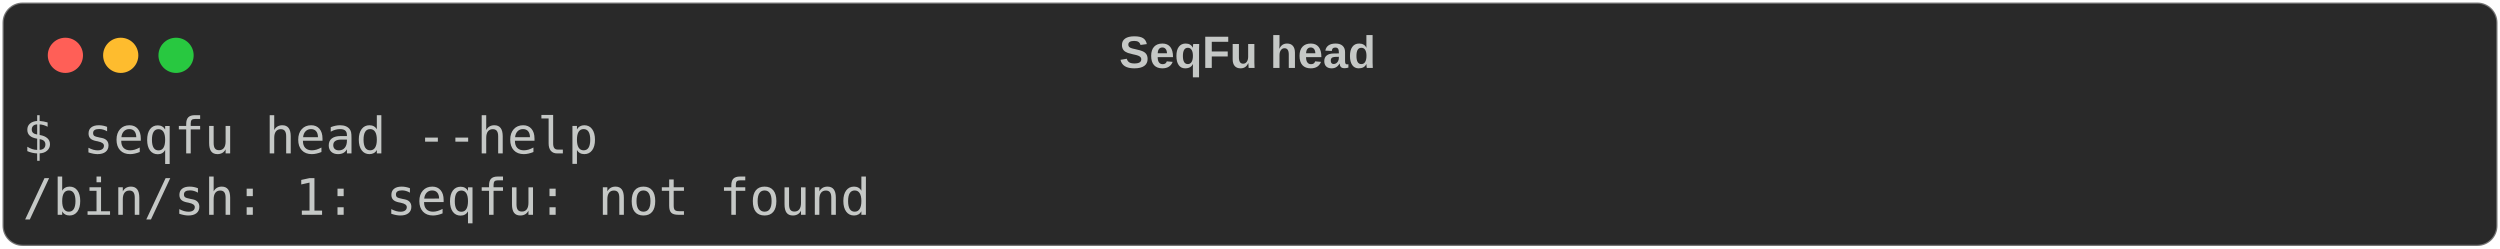
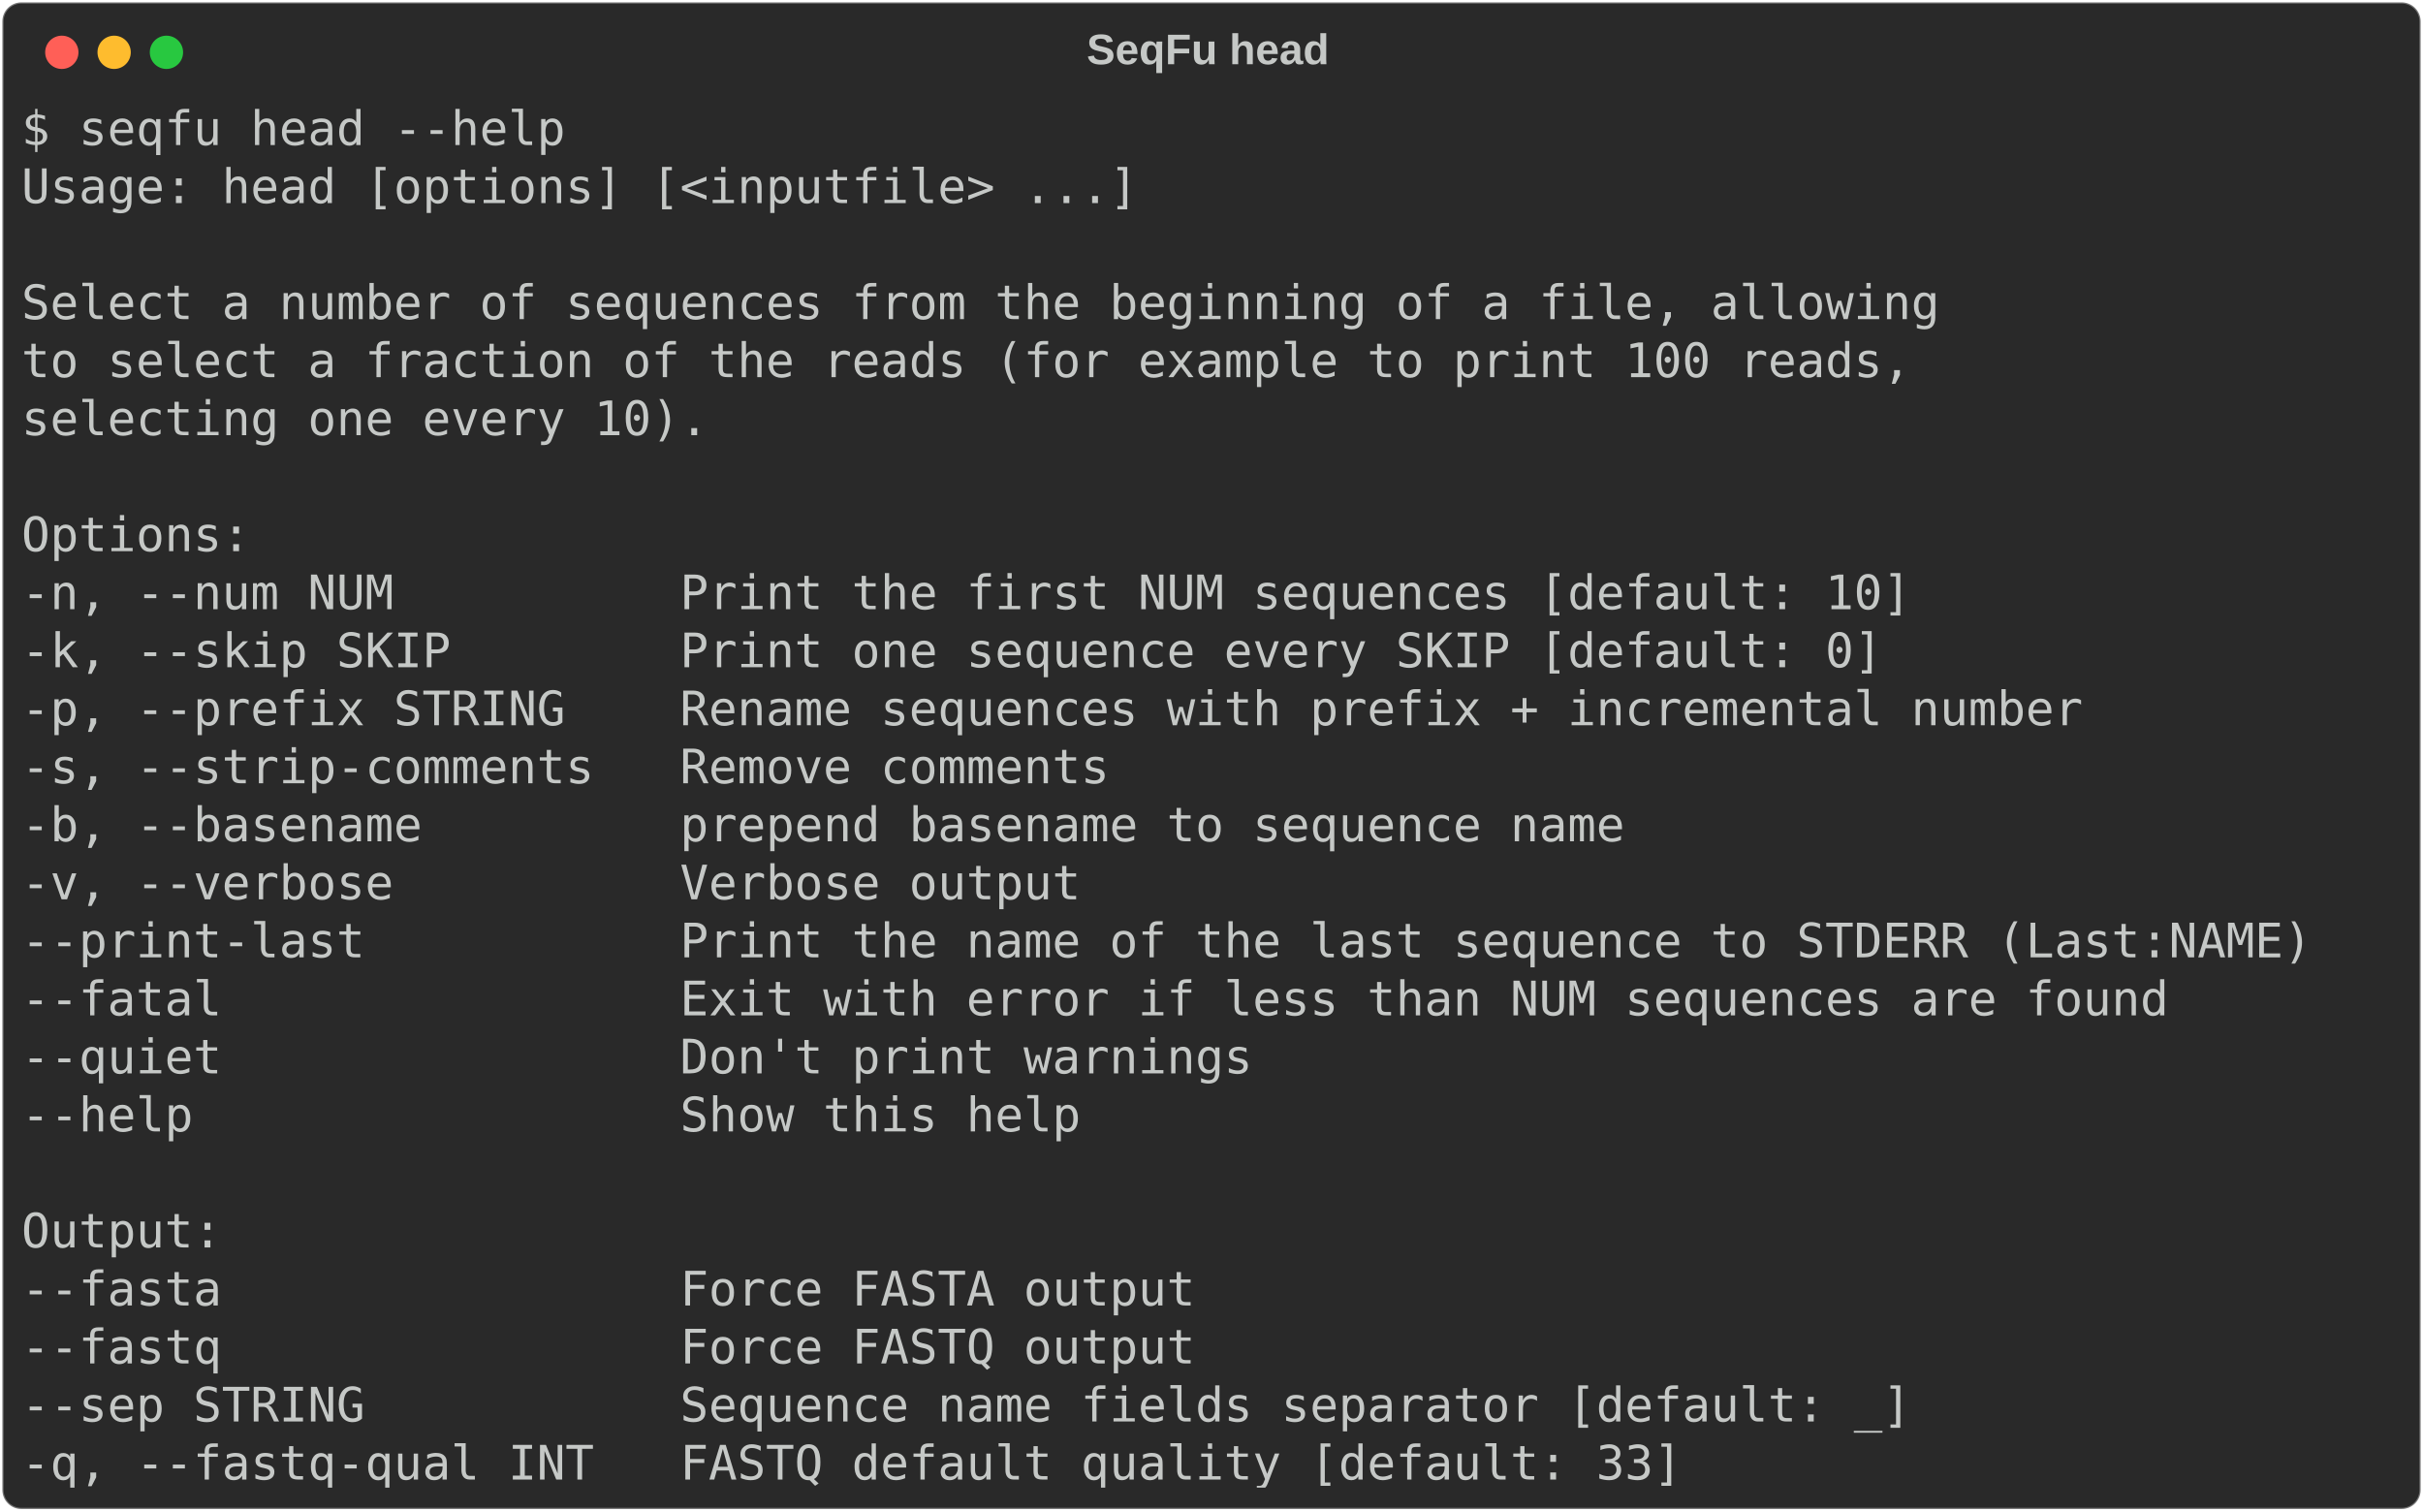
- <svg xmlns="http://www.w3.org/2000/svg" class="rich-terminal" viewBox="0 0 994 98.8">
+ <svg xmlns="http://www.w3.org/2000/svg" class="rich-terminal" viewBox="0 0 1019 635.6">
  <style>

    @font-face {
        font-family: "Fira Code";
        src: local("FiraCode-Regular"),
                url("https://cdnjs.cloudflare.com/ajax/libs/firacode/6.2.0/woff2/FiraCode-Regular.woff2") format("woff2"),
                url("https://cdnjs.cloudflare.com/ajax/libs/firacode/6.2.0/woff/FiraCode-Regular.woff") format("woff");
        font-style: normal;
        font-weight: 400;
    }
    @font-face {
        font-family: "Fira Code";
        src: local("FiraCode-Bold"),
                url("https://cdnjs.cloudflare.com/ajax/libs/firacode/6.2.0/woff2/FiraCode-Bold.woff2") format("woff2"),
                url("https://cdnjs.cloudflare.com/ajax/libs/firacode/6.2.0/woff/FiraCode-Bold.woff") format("woff");
        font-style: bold;
        font-weight: 700;
    }

-     .terminal-871699274-matrix {
+     .terminal-1814972389-matrix {
        font-family: Fira Code, monospace;
        font-size: 20px;
        line-height: 24.4px;
        font-variant-east-asian: full-width;
    }

-     .terminal-871699274-title {
+     .terminal-1814972389-title {
        font-size: 18px;
        font-weight: bold;
        font-family: arial;
    }

-     .terminal-871699274-r1 { fill: #c5c8c6 }
+     .terminal-1814972389-r1 { fill: #c5c8c6 }
    </style>
  <defs>
-     <clipPath id="terminal-871699274-clip-terminal">
-       <rect x="0" y="0" width="975.0" height="47.8" />
+     <clipPath id="terminal-1814972389-clip-terminal">
+       <rect x="0" y="0" width="999.4" height="584.6" />
    </clipPath>
-     <clipPath id="terminal-871699274-line-0">
-       <rect x="0" y="1.5" width="976" height="24.65" />
+     <clipPath id="terminal-1814972389-line-0">
+       <rect x="0" y="1.5" width="1000.4" height="24.65" />
+     </clipPath>
+     <clipPath id="terminal-1814972389-line-1">
+       <rect x="0" y="25.9" width="1000.4" height="24.65" />
+     </clipPath>
+     <clipPath id="terminal-1814972389-line-2">
+       <rect x="0" y="50.3" width="1000.4" height="24.65" />
+     </clipPath>
+     <clipPath id="terminal-1814972389-line-3">
+       <rect x="0" y="74.7" width="1000.4" height="24.65" />
+     </clipPath>
+     <clipPath id="terminal-1814972389-line-4">
+       <rect x="0" y="99.1" width="1000.4" height="24.65" />
+     </clipPath>
+     <clipPath id="terminal-1814972389-line-5">
+       <rect x="0" y="123.5" width="1000.4" height="24.65" />
+     </clipPath>
+     <clipPath id="terminal-1814972389-line-6">
+       <rect x="0" y="147.9" width="1000.4" height="24.65" />
+     </clipPath>
+     <clipPath id="terminal-1814972389-line-7">
+       <rect x="0" y="172.3" width="1000.4" height="24.65" />
+     </clipPath>
+     <clipPath id="terminal-1814972389-line-8">
+       <rect x="0" y="196.7" width="1000.4" height="24.65" />
+     </clipPath>
+     <clipPath id="terminal-1814972389-line-9">
+       <rect x="0" y="221.1" width="1000.4" height="24.65" />
+     </clipPath>
+     <clipPath id="terminal-1814972389-line-10">
+       <rect x="0" y="245.5" width="1000.4" height="24.65" />
+     </clipPath>
+     <clipPath id="terminal-1814972389-line-11">
+       <rect x="0" y="269.9" width="1000.4" height="24.65" />
+     </clipPath>
+     <clipPath id="terminal-1814972389-line-12">
+       <rect x="0" y="294.3" width="1000.4" height="24.65" />
+     </clipPath>
+     <clipPath id="terminal-1814972389-line-13">
+       <rect x="0" y="318.7" width="1000.4" height="24.65" />
+     </clipPath>
+     <clipPath id="terminal-1814972389-line-14">
+       <rect x="0" y="343.1" width="1000.4" height="24.65" />
+     </clipPath>
+     <clipPath id="terminal-1814972389-line-15">
+       <rect x="0" y="367.5" width="1000.4" height="24.65" />
+     </clipPath>
+     <clipPath id="terminal-1814972389-line-16">
+       <rect x="0" y="391.9" width="1000.4" height="24.65" />
+     </clipPath>
+     <clipPath id="terminal-1814972389-line-17">
+       <rect x="0" y="416.3" width="1000.4" height="24.65" />
+     </clipPath>
+     <clipPath id="terminal-1814972389-line-18">
+       <rect x="0" y="440.7" width="1000.4" height="24.65" />
+     </clipPath>
+     <clipPath id="terminal-1814972389-line-19">
+       <rect x="0" y="465.1" width="1000.4" height="24.65" />
+     </clipPath>
+     <clipPath id="terminal-1814972389-line-20">
+       <rect x="0" y="489.5" width="1000.4" height="24.65" />
+     </clipPath>
+     <clipPath id="terminal-1814972389-line-21">
+       <rect x="0" y="513.9" width="1000.4" height="24.65" />
+     </clipPath>
+     <clipPath id="terminal-1814972389-line-22">
+       <rect x="0" y="538.3" width="1000.4" height="24.65" />
    </clipPath>
  </defs>
-   <rect fill="#292929" stroke="rgba(255,255,255,0.35)" stroke-width="1" x="1" y="1" width="992" height="96.8" rx="8" />
-   <text class="terminal-871699274-title" fill="#c5c8c6" text-anchor="middle" x="496" y="27">SeqFu head</text>
+   <rect fill="#292929" stroke="rgba(255,255,255,0.35)" stroke-width="1" x="1" y="1" width="1017" height="633.6" rx="8" />
+   <text class="terminal-1814972389-title" fill="#c5c8c6" text-anchor="middle" x="508" y="27">SeqFu head</text>
  <g transform="translate(26,22)">
    <circle cx="0" cy="0" r="7" fill="#ff5f57" />
    <circle cx="22" cy="0" r="7" fill="#febc2e" />
    <circle cx="44" cy="0" r="7" fill="#28c840" />
  </g>
-   <g transform="translate(9, 41)" clip-path="url(#terminal-871699274-clip-terminal)">
-     <g class="terminal-871699274-matrix">
-       <text class="terminal-871699274-r1" x="0" y="20" textLength="231.8" clip-path="url(#terminal-871699274-line-0)">$ seqfu head --help</text>
-       <text class="terminal-871699274-r1" x="976" y="20" textLength="12.2" clip-path="url(#terminal-871699274-line-0)">
+   <g transform="translate(9, 41)" clip-path="url(#terminal-1814972389-clip-terminal)">
+     <g class="terminal-1814972389-matrix">
+       <text class="terminal-1814972389-r1" x="0" y="20" textLength="231.8" clip-path="url(#terminal-1814972389-line-0)">$ seqfu head --help</text>
+       <text class="terminal-1814972389-r1" x="1000.4" y="20" textLength="12.2" clip-path="url(#terminal-1814972389-line-0)">
</text>
-       <text class="terminal-871699274-r1" x="0" y="44.4" textLength="341.6" clip-path="url(#terminal-871699274-line-1)">/bin/sh: 1: seqfu: not found</text>
-       <text class="terminal-871699274-r1" x="976" y="44.4" textLength="12.2" clip-path="url(#terminal-871699274-line-1)">
+       <text class="terminal-1814972389-r1" x="0" y="44.4" textLength="475.8" clip-path="url(#terminal-1814972389-line-1)">Usage: head [options] [&lt;inputfile&gt; ...]</text>
+       <text class="terminal-1814972389-r1" x="1000.4" y="44.4" textLength="12.2" clip-path="url(#terminal-1814972389-line-1)">
+ </text>
+       <text class="terminal-1814972389-r1" x="1000.4" y="68.8" textLength="12.2" clip-path="url(#terminal-1814972389-line-2)">
+ </text>
+       <text class="terminal-1814972389-r1" x="0" y="93.2" textLength="817.4" clip-path="url(#terminal-1814972389-line-3)">Select a number of sequences from the beginning of a file, allowing</text>
+       <text class="terminal-1814972389-r1" x="1000.4" y="93.2" textLength="12.2" clip-path="url(#terminal-1814972389-line-3)">
+ </text>
+       <text class="terminal-1814972389-r1" x="0" y="117.6" textLength="805.2" clip-path="url(#terminal-1814972389-line-4)">to select a fraction of the reads (for example to print 100 reads,</text>
+       <text class="terminal-1814972389-r1" x="1000.4" y="117.6" textLength="12.2" clip-path="url(#terminal-1814972389-line-4)">
+ </text>
+       <text class="terminal-1814972389-r1" x="0" y="142" textLength="292.8" clip-path="url(#terminal-1814972389-line-5)">selecting one every 10).</text>
+       <text class="terminal-1814972389-r1" x="1000.4" y="142" textLength="12.2" clip-path="url(#terminal-1814972389-line-5)">
+ </text>
+       <text class="terminal-1814972389-r1" x="1000.4" y="166.4" textLength="12.2" clip-path="url(#terminal-1814972389-line-6)">
+ </text>
+       <text class="terminal-1814972389-r1" x="0" y="190.8" textLength="97.6" clip-path="url(#terminal-1814972389-line-7)">Options:</text>
+       <text class="terminal-1814972389-r1" x="1000.4" y="190.8" textLength="12.2" clip-path="url(#terminal-1814972389-line-7)">
+ </text>
+       <text class="terminal-1814972389-r1" x="0" y="215.2" textLength="829.6" clip-path="url(#terminal-1814972389-line-8)">  -n, --num NUM          Print the first NUM sequences [default: 10]</text>
+       <text class="terminal-1814972389-r1" x="1000.4" y="215.2" textLength="12.2" clip-path="url(#terminal-1814972389-line-8)">
+ </text>
+       <text class="terminal-1814972389-r1" x="0" y="239.6" textLength="817.4" clip-path="url(#terminal-1814972389-line-9)">  -k, --skip SKIP        Print one sequence every SKIP [default: 0]</text>
+       <text class="terminal-1814972389-r1" x="1000.4" y="239.6" textLength="12.2" clip-path="url(#terminal-1814972389-line-9)">
+ </text>
+       <text class="terminal-1814972389-r1" x="0" y="264" textLength="902.8" clip-path="url(#terminal-1814972389-line-10)">  -p, --prefix STRING    Rename sequences with prefix + incremental number</text>
+       <text class="terminal-1814972389-r1" x="1000.4" y="264" textLength="12.2" clip-path="url(#terminal-1814972389-line-10)">
+ </text>
+       <text class="terminal-1814972389-r1" x="0" y="288.4" textLength="488" clip-path="url(#terminal-1814972389-line-11)">  -s, --strip-comments   Remove comments</text>
+       <text class="terminal-1814972389-r1" x="1000.4" y="288.4" textLength="12.2" clip-path="url(#terminal-1814972389-line-11)">
+ </text>
+       <text class="terminal-1814972389-r1" x="0" y="312.8" textLength="707.6" clip-path="url(#terminal-1814972389-line-12)">  -b, --basename         prepend basename to sequence name</text>
+       <text class="terminal-1814972389-r1" x="1000.4" y="312.8" textLength="12.2" clip-path="url(#terminal-1814972389-line-12)">
+ </text>
+       <text class="terminal-1814972389-r1" x="0" y="337.2" textLength="475.8" clip-path="url(#terminal-1814972389-line-13)">  -v, --verbose          Verbose output</text>
+       <text class="terminal-1814972389-r1" x="1000.4" y="337.2" textLength="12.2" clip-path="url(#terminal-1814972389-line-13)">
+ </text>
+       <text class="terminal-1814972389-r1" x="0" y="361.6" textLength="1000.4" clip-path="url(#terminal-1814972389-line-14)">  --print-last           Print the name of the last sequence to STDERR (Last:NAME)</text>
+       <text class="terminal-1814972389-r1" x="1000.4" y="361.6" textLength="12.2" clip-path="url(#terminal-1814972389-line-14)">
+ </text>
+       <text class="terminal-1814972389-r1" x="0" y="386" textLength="939.4" clip-path="url(#terminal-1814972389-line-15)">  --fatal                Exit with error if less than NUM sequences are found</text>
+       <text class="terminal-1814972389-r1" x="1000.4" y="386" textLength="12.2" clip-path="url(#terminal-1814972389-line-15)">
+ </text>
+       <text class="terminal-1814972389-r1" x="0" y="410.4" textLength="549" clip-path="url(#terminal-1814972389-line-16)">  --quiet                Don't print warnings</text>
+       <text class="terminal-1814972389-r1" x="1000.4" y="410.4" textLength="12.2" clip-path="url(#terminal-1814972389-line-16)">
+ </text>
+       <text class="terminal-1814972389-r1" x="0" y="434.8" textLength="475.8" clip-path="url(#terminal-1814972389-line-17)">  --help                 Show this help</text>
+       <text class="terminal-1814972389-r1" x="1000.4" y="434.8" textLength="12.2" clip-path="url(#terminal-1814972389-line-17)">
+ </text>
+       <text class="terminal-1814972389-r1" x="1000.4" y="459.2" textLength="12.2" clip-path="url(#terminal-1814972389-line-18)">
+ </text>
+       <text class="terminal-1814972389-r1" x="0" y="483.6" textLength="85.4" clip-path="url(#terminal-1814972389-line-19)">Output:</text>
+       <text class="terminal-1814972389-r1" x="1000.4" y="483.6" textLength="12.2" clip-path="url(#terminal-1814972389-line-19)">
+ </text>
+       <text class="terminal-1814972389-r1" x="0" y="508" textLength="524.6" clip-path="url(#terminal-1814972389-line-20)">  --fasta                Force FASTA output</text>
+       <text class="terminal-1814972389-r1" x="1000.4" y="508" textLength="12.2" clip-path="url(#terminal-1814972389-line-20)">
+ </text>
+       <text class="terminal-1814972389-r1" x="0" y="532.4" textLength="524.6" clip-path="url(#terminal-1814972389-line-21)">  --fastq                Force FASTQ output</text>
+       <text class="terminal-1814972389-r1" x="1000.4" y="532.4" textLength="12.2" clip-path="url(#terminal-1814972389-line-21)">
+ </text>
+       <text class="terminal-1814972389-r1" x="0" y="556.8" textLength="829.6" clip-path="url(#terminal-1814972389-line-22)">  --sep STRING           Sequence name fields separator [default: _]</text>
+       <text class="terminal-1814972389-r1" x="1000.4" y="556.8" textLength="12.2" clip-path="url(#terminal-1814972389-line-22)">
+ </text>
+       <text class="terminal-1814972389-r1" x="0" y="581.2" textLength="732" clip-path="url(#terminal-1814972389-line-23)">  -q, --fastq-qual INT   FASTQ default quality [default: 33]</text>
+       <text class="terminal-1814972389-r1" x="1000.4" y="581.2" textLength="12.2" clip-path="url(#terminal-1814972389-line-23)">
</text>
    </g>
  </g>
</svg>
